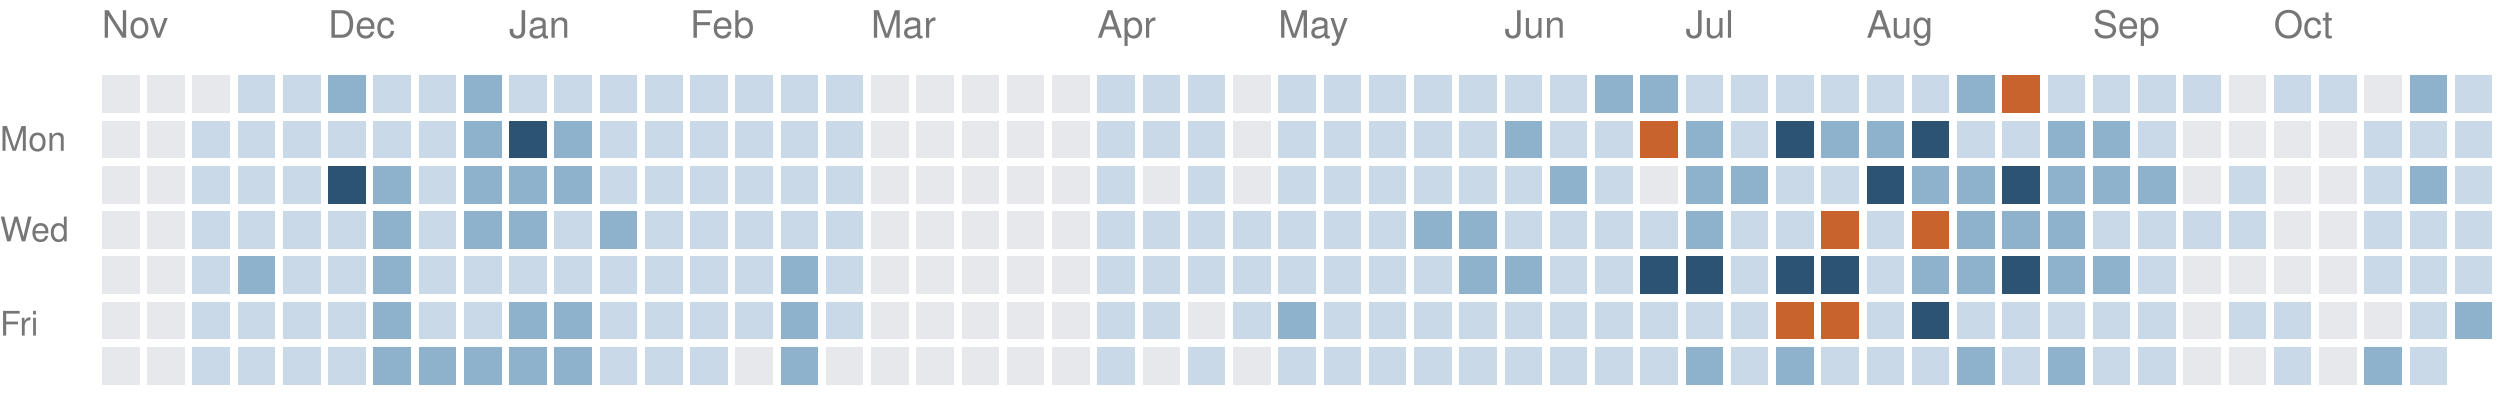
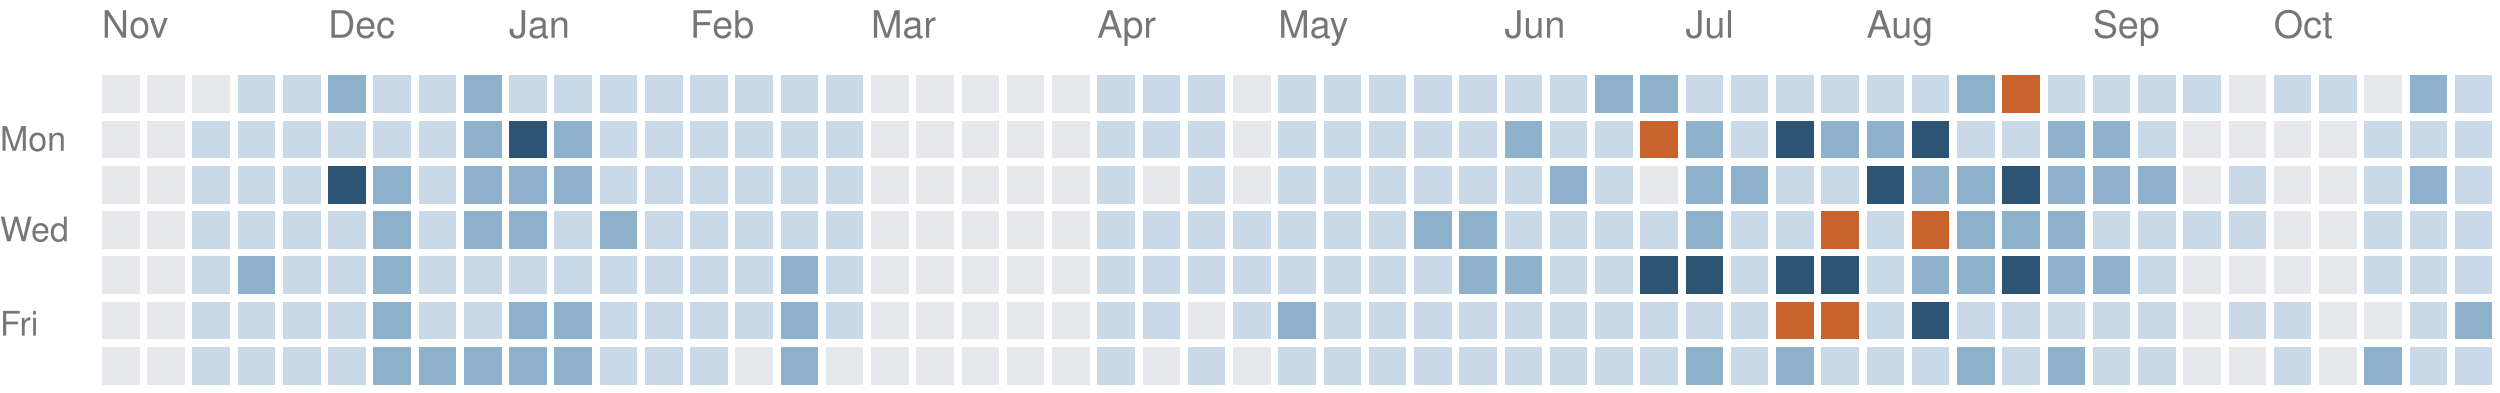
<svg xmlns="http://www.w3.org/2000/svg" version="1.1" width="663" height="104">
  <rect style="fill:#e6e8eb;shape-rendering:crispedges" data-score="0" data-date="2025-11-02" x="27" y="20" width="10" height="10" />
  <rect style="fill:#e6e8eb;shape-rendering:crispedges" data-score="0" data-date="2025-11-09" x="39" y="20" width="10" height="10" />
  <rect style="fill:#e6e8eb;shape-rendering:crispedges" data-score="0" data-date="2025-11-16" x="51" y="20" width="10" height="10" />
  <rect style="fill:#c9d9e7;shape-rendering:crispedges" data-score="1" data-date="2025-11-23" x="63" y="20" width="10" height="10" />
  <rect style="fill:#c9d9e7;shape-rendering:crispedges" data-score="1" data-date="2025-11-30" x="75" y="20" width="10" height="10" />
  <rect style="fill:#8fb2cc;shape-rendering:crispedges" data-score="2" data-date="2025-12-07" x="87" y="20" width="10" height="10" />
  <rect style="fill:#c9d9e7;shape-rendering:crispedges" data-score="1" data-date="2025-12-14" x="99" y="20" width="10" height="10" />
  <rect style="fill:#c9d9e7;shape-rendering:crispedges" data-score="1" data-date="2025-12-21" x="111" y="20" width="10" height="10" />
  <rect style="fill:#8fb2cc;shape-rendering:crispedges" data-score="2" data-date="2025-12-28" x="123" y="20" width="10" height="10" />
  <rect style="fill:#c9d9e7;shape-rendering:crispedges" data-score="1" data-date="2026-01-04" x="135" y="20" width="10" height="10" />
  <rect style="fill:#c9d9e7;shape-rendering:crispedges" data-score="1" data-date="2026-01-11" x="147" y="20" width="10" height="10" />
  <rect style="fill:#c9d9e7;shape-rendering:crispedges" data-score="1" data-date="2026-01-18" x="159" y="20" width="10" height="10" />
  <rect style="fill:#c9d9e7;shape-rendering:crispedges" data-score="1" data-date="2026-01-25" x="171" y="20" width="10" height="10" />
  <rect style="fill:#c9d9e7;shape-rendering:crispedges" data-score="1" data-date="2026-02-01" x="183" y="20" width="10" height="10" />
  <rect style="fill:#c9d9e7;shape-rendering:crispedges" data-score="1" data-date="2026-02-08" x="195" y="20" width="10" height="10" />
  <rect style="fill:#c9d9e7;shape-rendering:crispedges" data-score="1" data-date="2026-02-15" x="207" y="20" width="10" height="10" />
  <rect style="fill:#c9d9e7;shape-rendering:crispedges" data-score="1" data-date="2026-02-22" x="219" y="20" width="10" height="10" />
  <rect style="fill:#e6e8eb;shape-rendering:crispedges" data-score="0" data-date="2026-03-01" x="231" y="20" width="10" height="10" />
  <rect style="fill:#e6e8eb;shape-rendering:crispedges" data-score="0" data-date="2026-03-08" x="243" y="20" width="10" height="10" />
  <rect style="fill:#e6e8eb;shape-rendering:crispedges" data-score="0" data-date="2026-03-15" x="255" y="20" width="10" height="10" />
  <rect style="fill:#e6e8eb;shape-rendering:crispedges" data-score="0" data-date="2026-03-22" x="267" y="20" width="10" height="10" />
  <rect style="fill:#e6e8eb;shape-rendering:crispedges" data-score="0" data-date="2026-03-29" x="279" y="20" width="10" height="10" />
  <rect style="fill:#c9d9e7;shape-rendering:crispedges" data-score="1" data-date="2026-04-05" x="291" y="20" width="10" height="10" />
  <rect style="fill:#c9d9e7;shape-rendering:crispedges" data-score="1" data-date="2026-04-12" x="303" y="20" width="10" height="10" />
  <rect style="fill:#c9d9e7;shape-rendering:crispedges" data-score="1" data-date="2026-04-19" x="315" y="20" width="10" height="10" />
  <rect style="fill:#e6e8eb;shape-rendering:crispedges" data-score="0" data-date="2026-04-26" x="327" y="20" width="10" height="10" />
  <rect style="fill:#c9d9e7;shape-rendering:crispedges" data-score="1" data-date="2026-05-03" x="339" y="20" width="10" height="10" />
  <rect style="fill:#c9d9e7;shape-rendering:crispedges" data-score="1" data-date="2026-05-10" x="351" y="20" width="10" height="10" />
  <rect style="fill:#c9d9e7;shape-rendering:crispedges" data-score="1" data-date="2026-05-17" x="363" y="20" width="10" height="10" />
  <rect style="fill:#c9d9e7;shape-rendering:crispedges" data-score="1" data-date="2026-05-24" x="375" y="20" width="10" height="10" />
  <rect style="fill:#c9d9e7;shape-rendering:crispedges" data-score="1" data-date="2026-05-31" x="387" y="20" width="10" height="10" />
  <rect style="fill:#c9d9e7;shape-rendering:crispedges" data-score="1" data-date="2026-06-07" x="399" y="20" width="10" height="10" />
  <rect style="fill:#c9d9e7;shape-rendering:crispedges" data-score="1" data-date="2026-06-14" x="411" y="20" width="10" height="10" />
  <rect style="fill:#8fb2cc;shape-rendering:crispedges" data-score="2" data-date="2026-06-21" x="423" y="20" width="10" height="10" />
  <rect style="fill:#8fb2cc;shape-rendering:crispedges" data-score="2" data-date="2026-06-28" x="435" y="20" width="10" height="10" />
  <rect style="fill:#c9d9e7;shape-rendering:crispedges" data-score="1" data-date="2026-07-05" x="447" y="20" width="10" height="10" />
  <rect style="fill:#c9d9e7;shape-rendering:crispedges" data-score="1" data-date="2026-07-12" x="459" y="20" width="10" height="10" />
  <rect style="fill:#c9d9e7;shape-rendering:crispedges" data-score="1" data-date="2026-07-19" x="471" y="20" width="10" height="10" />
  <rect style="fill:#c9d9e7;shape-rendering:crispedges" data-score="1" data-date="2026-07-26" x="483" y="20" width="10" height="10" />
  <rect style="fill:#c9d9e7;shape-rendering:crispedges" data-score="1" data-date="2026-08-02" x="495" y="20" width="10" height="10" />
  <rect style="fill:#c9d9e7;shape-rendering:crispedges" data-score="1" data-date="2026-08-09" x="507" y="20" width="10" height="10" />
  <rect style="fill:#8fb2cc;shape-rendering:crispedges" data-score="2" data-date="2026-08-16" x="519" y="20" width="10" height="10" />
  <rect style="fill:#c8632d;shape-rendering:crispedges" data-score="4" data-date="2026-08-23" x="531" y="20" width="10" height="10" />
  <rect style="fill:#c9d9e7;shape-rendering:crispedges" data-score="1" data-date="2026-08-30" x="543" y="20" width="10" height="10" />
  <rect style="fill:#c9d9e7;shape-rendering:crispedges" data-score="1" data-date="2026-09-06" x="555" y="20" width="10" height="10" />
  <rect style="fill:#c9d9e7;shape-rendering:crispedges" data-score="1" data-date="2026-09-13" x="567" y="20" width="10" height="10" />
  <rect style="fill:#c9d9e7;shape-rendering:crispedges" data-score="1" data-date="2026-09-20" x="579" y="20" width="10" height="10" />
  <rect style="fill:#e6e8eb;shape-rendering:crispedges" data-score="0" data-date="2026-09-27" x="591" y="20" width="10" height="10" />
  <rect style="fill:#c9d9e7;shape-rendering:crispedges" data-score="1" data-date="2026-10-04" x="603" y="20" width="10" height="10" />
  <rect style="fill:#c9d9e7;shape-rendering:crispedges" data-score="1" data-date="2026-10-11" x="615" y="20" width="10" height="10" />
  <rect style="fill:#e6e8eb;shape-rendering:crispedges" data-score="0" data-date="2026-10-18" x="627" y="20" width="10" height="10" />
  <rect style="fill:#8fb2cc;shape-rendering:crispedges" data-score="2" data-date="2026-10-25" x="639" y="20" width="10" height="10" />
  <rect style="fill:#c9d9e7;shape-rendering:crispedges" data-score="1" data-date="2026-11-01" x="651" y="20" width="10" height="10" />
  <rect style="fill:#e6e8eb;shape-rendering:crispedges" data-score="0" data-date="2025-11-03" x="27" y="32" width="10" height="10" />
  <rect style="fill:#e6e8eb;shape-rendering:crispedges" data-score="0" data-date="2025-11-10" x="39" y="32" width="10" height="10" />
  <rect style="fill:#c9d9e7;shape-rendering:crispedges" data-score="1" data-date="2025-11-17" x="51" y="32" width="10" height="10" />
  <rect style="fill:#c9d9e7;shape-rendering:crispedges" data-score="1" data-date="2025-11-24" x="63" y="32" width="10" height="10" />
  <rect style="fill:#c9d9e7;shape-rendering:crispedges" data-score="1" data-date="2025-12-01" x="75" y="32" width="10" height="10" />
  <rect style="fill:#c9d9e7;shape-rendering:crispedges" data-score="1" data-date="2025-12-08" x="87" y="32" width="10" height="10" />
  <rect style="fill:#c9d9e7;shape-rendering:crispedges" data-score="1" data-date="2025-12-15" x="99" y="32" width="10" height="10" />
  <rect style="fill:#c9d9e7;shape-rendering:crispedges" data-score="1" data-date="2025-12-22" x="111" y="32" width="10" height="10" />
  <rect style="fill:#8fb2cc;shape-rendering:crispedges" data-score="2" data-date="2025-12-29" x="123" y="32" width="10" height="10" />
  <rect style="fill:#2c5472;shape-rendering:crispedges" data-score="3" data-date="2026-01-05" x="135" y="32" width="10" height="10" />
  <rect style="fill:#8fb2cc;shape-rendering:crispedges" data-score="2" data-date="2026-01-12" x="147" y="32" width="10" height="10" />
  <rect style="fill:#c9d9e7;shape-rendering:crispedges" data-score="1" data-date="2026-01-19" x="159" y="32" width="10" height="10" />
  <rect style="fill:#c9d9e7;shape-rendering:crispedges" data-score="1" data-date="2026-01-26" x="171" y="32" width="10" height="10" />
  <rect style="fill:#c9d9e7;shape-rendering:crispedges" data-score="1" data-date="2026-02-02" x="183" y="32" width="10" height="10" />
  <rect style="fill:#c9d9e7;shape-rendering:crispedges" data-score="1" data-date="2026-02-09" x="195" y="32" width="10" height="10" />
  <rect style="fill:#c9d9e7;shape-rendering:crispedges" data-score="1" data-date="2026-02-16" x="207" y="32" width="10" height="10" />
  <rect style="fill:#c9d9e7;shape-rendering:crispedges" data-score="1" data-date="2026-02-23" x="219" y="32" width="10" height="10" />
  <rect style="fill:#e6e8eb;shape-rendering:crispedges" data-score="0" data-date="2026-03-02" x="231" y="32" width="10" height="10" />
  <rect style="fill:#e6e8eb;shape-rendering:crispedges" data-score="0" data-date="2026-03-09" x="243" y="32" width="10" height="10" />
  <rect style="fill:#e6e8eb;shape-rendering:crispedges" data-score="0" data-date="2026-03-16" x="255" y="32" width="10" height="10" />
  <rect style="fill:#e6e8eb;shape-rendering:crispedges" data-score="0" data-date="2026-03-23" x="267" y="32" width="10" height="10" />
  <rect style="fill:#e6e8eb;shape-rendering:crispedges" data-score="0" data-date="2026-03-30" x="279" y="32" width="10" height="10" />
  <rect style="fill:#c9d9e7;shape-rendering:crispedges" data-score="1" data-date="2026-04-06" x="291" y="32" width="10" height="10" />
  <rect style="fill:#c9d9e7;shape-rendering:crispedges" data-score="1" data-date="2026-04-13" x="303" y="32" width="10" height="10" />
  <rect style="fill:#c9d9e7;shape-rendering:crispedges" data-score="1" data-date="2026-04-20" x="315" y="32" width="10" height="10" />
  <rect style="fill:#e6e8eb;shape-rendering:crispedges" data-score="0" data-date="2026-04-27" x="327" y="32" width="10" height="10" />
  <rect style="fill:#c9d9e7;shape-rendering:crispedges" data-score="1" data-date="2026-05-04" x="339" y="32" width="10" height="10" />
  <rect style="fill:#c9d9e7;shape-rendering:crispedges" data-score="1" data-date="2026-05-11" x="351" y="32" width="10" height="10" />
  <rect style="fill:#c9d9e7;shape-rendering:crispedges" data-score="1" data-date="2026-05-18" x="363" y="32" width="10" height="10" />
  <rect style="fill:#c9d9e7;shape-rendering:crispedges" data-score="1" data-date="2026-05-25" x="375" y="32" width="10" height="10" />
  <rect style="fill:#c9d9e7;shape-rendering:crispedges" data-score="1" data-date="2026-06-01" x="387" y="32" width="10" height="10" />
  <rect style="fill:#8fb2cc;shape-rendering:crispedges" data-score="2" data-date="2026-06-08" x="399" y="32" width="10" height="10" />
  <rect style="fill:#c9d9e7;shape-rendering:crispedges" data-score="1" data-date="2026-06-15" x="411" y="32" width="10" height="10" />
  <rect style="fill:#c9d9e7;shape-rendering:crispedges" data-score="1" data-date="2026-06-22" x="423" y="32" width="10" height="10" />
  <rect style="fill:#c8632d;shape-rendering:crispedges" data-score="4" data-date="2026-06-29" x="435" y="32" width="10" height="10" />
  <rect style="fill:#8fb2cc;shape-rendering:crispedges" data-score="2" data-date="2026-07-06" x="447" y="32" width="10" height="10" />
  <rect style="fill:#c9d9e7;shape-rendering:crispedges" data-score="1" data-date="2026-07-13" x="459" y="32" width="10" height="10" />
  <rect style="fill:#2c5472;shape-rendering:crispedges" data-score="3" data-date="2026-07-20" x="471" y="32" width="10" height="10" />
  <rect style="fill:#8fb2cc;shape-rendering:crispedges" data-score="2" data-date="2026-07-27" x="483" y="32" width="10" height="10" />
  <rect style="fill:#8fb2cc;shape-rendering:crispedges" data-score="2" data-date="2026-08-03" x="495" y="32" width="10" height="10" />
  <rect style="fill:#2c5472;shape-rendering:crispedges" data-score="3" data-date="2026-08-10" x="507" y="32" width="10" height="10" />
  <rect style="fill:#c9d9e7;shape-rendering:crispedges" data-score="1" data-date="2026-08-17" x="519" y="32" width="10" height="10" />
  <rect style="fill:#c9d9e7;shape-rendering:crispedges" data-score="1" data-date="2026-08-24" x="531" y="32" width="10" height="10" />
  <rect style="fill:#8fb2cc;shape-rendering:crispedges" data-score="2" data-date="2026-08-31" x="543" y="32" width="10" height="10" />
  <rect style="fill:#8fb2cc;shape-rendering:crispedges" data-score="2" data-date="2026-09-07" x="555" y="32" width="10" height="10" />
  <rect style="fill:#c9d9e7;shape-rendering:crispedges" data-score="1" data-date="2026-09-14" x="567" y="32" width="10" height="10" />
  <rect style="fill:#e6e8eb;shape-rendering:crispedges" data-score="0" data-date="2026-09-21" x="579" y="32" width="10" height="10" />
  <rect style="fill:#e6e8eb;shape-rendering:crispedges" data-score="0" data-date="2026-09-28" x="591" y="32" width="10" height="10" />
  <rect style="fill:#e6e8eb;shape-rendering:crispedges" data-score="0" data-date="2026-10-05" x="603" y="32" width="10" height="10" />
  <rect style="fill:#e6e8eb;shape-rendering:crispedges" data-score="0" data-date="2026-10-12" x="615" y="32" width="10" height="10" />
  <rect style="fill:#c9d9e7;shape-rendering:crispedges" data-score="1" data-date="2026-10-19" x="627" y="32" width="10" height="10" />
  <rect style="fill:#c9d9e7;shape-rendering:crispedges" data-score="1" data-date="2026-10-26" x="639" y="32" width="10" height="10" />
  <rect style="fill:#c9d9e7;shape-rendering:crispedges" data-score="1" data-date="2026-11-02" x="651" y="32" width="10" height="10" />
  <rect style="fill:#e6e8eb;shape-rendering:crispedges" data-score="0" data-date="2025-11-04" x="27" y="44" width="10" height="10" />
  <rect style="fill:#e6e8eb;shape-rendering:crispedges" data-score="0" data-date="2025-11-11" x="39" y="44" width="10" height="10" />
  <rect style="fill:#c9d9e7;shape-rendering:crispedges" data-score="1" data-date="2025-11-18" x="51" y="44" width="10" height="10" />
  <rect style="fill:#c9d9e7;shape-rendering:crispedges" data-score="1" data-date="2025-11-25" x="63" y="44" width="10" height="10" />
  <rect style="fill:#c9d9e7;shape-rendering:crispedges" data-score="1" data-date="2025-12-02" x="75" y="44" width="10" height="10" />
  <rect style="fill:#2c5472;shape-rendering:crispedges" data-score="3" data-date="2025-12-09" x="87" y="44" width="10" height="10" />
  <rect style="fill:#8fb2cc;shape-rendering:crispedges" data-score="2" data-date="2025-12-16" x="99" y="44" width="10" height="10" />
  <rect style="fill:#c9d9e7;shape-rendering:crispedges" data-score="1" data-date="2025-12-23" x="111" y="44" width="10" height="10" />
  <rect style="fill:#8fb2cc;shape-rendering:crispedges" data-score="2" data-date="2025-12-30" x="123" y="44" width="10" height="10" />
  <rect style="fill:#8fb2cc;shape-rendering:crispedges" data-score="2" data-date="2026-01-06" x="135" y="44" width="10" height="10" />
  <rect style="fill:#8fb2cc;shape-rendering:crispedges" data-score="2" data-date="2026-01-13" x="147" y="44" width="10" height="10" />
  <rect style="fill:#c9d9e7;shape-rendering:crispedges" data-score="1" data-date="2026-01-20" x="159" y="44" width="10" height="10" />
  <rect style="fill:#c9d9e7;shape-rendering:crispedges" data-score="1" data-date="2026-01-27" x="171" y="44" width="10" height="10" />
  <rect style="fill:#c9d9e7;shape-rendering:crispedges" data-score="1" data-date="2026-02-03" x="183" y="44" width="10" height="10" />
  <rect style="fill:#c9d9e7;shape-rendering:crispedges" data-score="1" data-date="2026-02-10" x="195" y="44" width="10" height="10" />
  <rect style="fill:#c9d9e7;shape-rendering:crispedges" data-score="1" data-date="2026-02-17" x="207" y="44" width="10" height="10" />
  <rect style="fill:#c9d9e7;shape-rendering:crispedges" data-score="1" data-date="2026-02-24" x="219" y="44" width="10" height="10" />
  <rect style="fill:#e6e8eb;shape-rendering:crispedges" data-score="0" data-date="2026-03-03" x="231" y="44" width="10" height="10" />
  <rect style="fill:#e6e8eb;shape-rendering:crispedges" data-score="0" data-date="2026-03-10" x="243" y="44" width="10" height="10" />
  <rect style="fill:#e6e8eb;shape-rendering:crispedges" data-score="0" data-date="2026-03-17" x="255" y="44" width="10" height="10" />
  <rect style="fill:#e6e8eb;shape-rendering:crispedges" data-score="0" data-date="2026-03-24" x="267" y="44" width="10" height="10" />
  <rect style="fill:#e6e8eb;shape-rendering:crispedges" data-score="0" data-date="2026-03-31" x="279" y="44" width="10" height="10" />
  <rect style="fill:#c9d9e7;shape-rendering:crispedges" data-score="1" data-date="2026-04-07" x="291" y="44" width="10" height="10" />
  <rect style="fill:#e6e8eb;shape-rendering:crispedges" data-score="0" data-date="2026-04-14" x="303" y="44" width="10" height="10" />
  <rect style="fill:#c9d9e7;shape-rendering:crispedges" data-score="1" data-date="2026-04-21" x="315" y="44" width="10" height="10" />
  <rect style="fill:#e6e8eb;shape-rendering:crispedges" data-score="0" data-date="2026-04-28" x="327" y="44" width="10" height="10" />
  <rect style="fill:#c9d9e7;shape-rendering:crispedges" data-score="1" data-date="2026-05-05" x="339" y="44" width="10" height="10" />
  <rect style="fill:#c9d9e7;shape-rendering:crispedges" data-score="1" data-date="2026-05-12" x="351" y="44" width="10" height="10" />
  <rect style="fill:#c9d9e7;shape-rendering:crispedges" data-score="1" data-date="2026-05-19" x="363" y="44" width="10" height="10" />
  <rect style="fill:#c9d9e7;shape-rendering:crispedges" data-score="1" data-date="2026-05-26" x="375" y="44" width="10" height="10" />
  <rect style="fill:#c9d9e7;shape-rendering:crispedges" data-score="1" data-date="2026-06-02" x="387" y="44" width="10" height="10" />
  <rect style="fill:#c9d9e7;shape-rendering:crispedges" data-score="1" data-date="2026-06-09" x="399" y="44" width="10" height="10" />
  <rect style="fill:#8fb2cc;shape-rendering:crispedges" data-score="2" data-date="2026-06-16" x="411" y="44" width="10" height="10" />
  <rect style="fill:#c9d9e7;shape-rendering:crispedges" data-score="1" data-date="2026-06-23" x="423" y="44" width="10" height="10" />
  <rect style="fill:#e6e8eb;shape-rendering:crispedges" data-score="0" data-date="2026-06-30" x="435" y="44" width="10" height="10" />
  <rect style="fill:#8fb2cc;shape-rendering:crispedges" data-score="2" data-date="2026-07-07" x="447" y="44" width="10" height="10" />
  <rect style="fill:#8fb2cc;shape-rendering:crispedges" data-score="2" data-date="2026-07-14" x="459" y="44" width="10" height="10" />
  <rect style="fill:#c9d9e7;shape-rendering:crispedges" data-score="1" data-date="2026-07-21" x="471" y="44" width="10" height="10" />
  <rect style="fill:#c9d9e7;shape-rendering:crispedges" data-score="1" data-date="2026-07-28" x="483" y="44" width="10" height="10" />
  <rect style="fill:#2c5472;shape-rendering:crispedges" data-score="3" data-date="2026-08-04" x="495" y="44" width="10" height="10" />
  <rect style="fill:#8fb2cc;shape-rendering:crispedges" data-score="2" data-date="2026-08-11" x="507" y="44" width="10" height="10" />
  <rect style="fill:#8fb2cc;shape-rendering:crispedges" data-score="2" data-date="2026-08-18" x="519" y="44" width="10" height="10" />
  <rect style="fill:#2c5472;shape-rendering:crispedges" data-score="3" data-date="2026-08-25" x="531" y="44" width="10" height="10" />
  <rect style="fill:#8fb2cc;shape-rendering:crispedges" data-score="2" data-date="2026-09-01" x="543" y="44" width="10" height="10" />
  <rect style="fill:#8fb2cc;shape-rendering:crispedges" data-score="2" data-date="2026-09-08" x="555" y="44" width="10" height="10" />
  <rect style="fill:#8fb2cc;shape-rendering:crispedges" data-score="2" data-date="2026-09-15" x="567" y="44" width="10" height="10" />
  <rect style="fill:#e6e8eb;shape-rendering:crispedges" data-score="0" data-date="2026-09-22" x="579" y="44" width="10" height="10" />
  <rect style="fill:#c9d9e7;shape-rendering:crispedges" data-score="1" data-date="2026-09-29" x="591" y="44" width="10" height="10" />
  <rect style="fill:#e6e8eb;shape-rendering:crispedges" data-score="0" data-date="2026-10-06" x="603" y="44" width="10" height="10" />
  <rect style="fill:#e6e8eb;shape-rendering:crispedges" data-score="0" data-date="2026-10-13" x="615" y="44" width="10" height="10" />
  <rect style="fill:#c9d9e7;shape-rendering:crispedges" data-score="1" data-date="2026-10-20" x="627" y="44" width="10" height="10" />
  <rect style="fill:#8fb2cc;shape-rendering:crispedges" data-score="2" data-date="2026-10-27" x="639" y="44" width="10" height="10" />
  <rect style="fill:#c9d9e7;shape-rendering:crispedges" data-score="1" data-date="2026-11-03" x="651" y="44" width="10" height="10" />
  <rect style="fill:#e6e8eb;shape-rendering:crispedges" data-score="0" data-date="2025-11-05" x="27" y="56" width="10" height="10" />
  <rect style="fill:#e6e8eb;shape-rendering:crispedges" data-score="0" data-date="2025-11-12" x="39" y="56" width="10" height="10" />
  <rect style="fill:#c9d9e7;shape-rendering:crispedges" data-score="1" data-date="2025-11-19" x="51" y="56" width="10" height="10" />
  <rect style="fill:#c9d9e7;shape-rendering:crispedges" data-score="1" data-date="2025-11-26" x="63" y="56" width="10" height="10" />
  <rect style="fill:#c9d9e7;shape-rendering:crispedges" data-score="1" data-date="2025-12-03" x="75" y="56" width="10" height="10" />
  <rect style="fill:#c9d9e7;shape-rendering:crispedges" data-score="1" data-date="2025-12-10" x="87" y="56" width="10" height="10" />
  <rect style="fill:#8fb2cc;shape-rendering:crispedges" data-score="2" data-date="2025-12-17" x="99" y="56" width="10" height="10" />
  <rect style="fill:#c9d9e7;shape-rendering:crispedges" data-score="1" data-date="2025-12-24" x="111" y="56" width="10" height="10" />
  <rect style="fill:#8fb2cc;shape-rendering:crispedges" data-score="2" data-date="2025-12-31" x="123" y="56" width="10" height="10" />
  <rect style="fill:#8fb2cc;shape-rendering:crispedges" data-score="2" data-date="2026-01-07" x="135" y="56" width="10" height="10" />
  <rect style="fill:#c9d9e7;shape-rendering:crispedges" data-score="1" data-date="2026-01-14" x="147" y="56" width="10" height="10" />
  <rect style="fill:#8fb2cc;shape-rendering:crispedges" data-score="2" data-date="2026-01-21" x="159" y="56" width="10" height="10" />
  <rect style="fill:#c9d9e7;shape-rendering:crispedges" data-score="1" data-date="2026-01-28" x="171" y="56" width="10" height="10" />
  <rect style="fill:#c9d9e7;shape-rendering:crispedges" data-score="1" data-date="2026-02-04" x="183" y="56" width="10" height="10" />
  <rect style="fill:#c9d9e7;shape-rendering:crispedges" data-score="1" data-date="2026-02-11" x="195" y="56" width="10" height="10" />
  <rect style="fill:#c9d9e7;shape-rendering:crispedges" data-score="1" data-date="2026-02-18" x="207" y="56" width="10" height="10" />
  <rect style="fill:#c9d9e7;shape-rendering:crispedges" data-score="1" data-date="2026-02-25" x="219" y="56" width="10" height="10" />
  <rect style="fill:#e6e8eb;shape-rendering:crispedges" data-score="0" data-date="2026-03-04" x="231" y="56" width="10" height="10" />
  <rect style="fill:#e6e8eb;shape-rendering:crispedges" data-score="0" data-date="2026-03-11" x="243" y="56" width="10" height="10" />
  <rect style="fill:#e6e8eb;shape-rendering:crispedges" data-score="0" data-date="2026-03-18" x="255" y="56" width="10" height="10" />
  <rect style="fill:#e6e8eb;shape-rendering:crispedges" data-score="0" data-date="2026-03-25" x="267" y="56" width="10" height="10" />
  <rect style="fill:#e6e8eb;shape-rendering:crispedges" data-score="0" data-date="2026-04-01" x="279" y="56" width="10" height="10" />
  <rect style="fill:#c9d9e7;shape-rendering:crispedges" data-score="1" data-date="2026-04-08" x="291" y="56" width="10" height="10" />
  <rect style="fill:#c9d9e7;shape-rendering:crispedges" data-score="1" data-date="2026-04-15" x="303" y="56" width="10" height="10" />
  <rect style="fill:#c9d9e7;shape-rendering:crispedges" data-score="1" data-date="2026-04-22" x="315" y="56" width="10" height="10" />
  <rect style="fill:#c9d9e7;shape-rendering:crispedges" data-score="1" data-date="2026-04-29" x="327" y="56" width="10" height="10" />
  <rect style="fill:#c9d9e7;shape-rendering:crispedges" data-score="1" data-date="2026-05-06" x="339" y="56" width="10" height="10" />
  <rect style="fill:#c9d9e7;shape-rendering:crispedges" data-score="1" data-date="2026-05-13" x="351" y="56" width="10" height="10" />
  <rect style="fill:#c9d9e7;shape-rendering:crispedges" data-score="1" data-date="2026-05-20" x="363" y="56" width="10" height="10" />
  <rect style="fill:#8fb2cc;shape-rendering:crispedges" data-score="2" data-date="2026-05-27" x="375" y="56" width="10" height="10" />
  <rect style="fill:#8fb2cc;shape-rendering:crispedges" data-score="2" data-date="2026-06-03" x="387" y="56" width="10" height="10" />
  <rect style="fill:#c9d9e7;shape-rendering:crispedges" data-score="1" data-date="2026-06-10" x="399" y="56" width="10" height="10" />
  <rect style="fill:#c9d9e7;shape-rendering:crispedges" data-score="1" data-date="2026-06-17" x="411" y="56" width="10" height="10" />
  <rect style="fill:#c9d9e7;shape-rendering:crispedges" data-score="1" data-date="2026-06-24" x="423" y="56" width="10" height="10" />
  <rect style="fill:#c9d9e7;shape-rendering:crispedges" data-score="1" data-date="2026-07-01" x="435" y="56" width="10" height="10" />
  <rect style="fill:#8fb2cc;shape-rendering:crispedges" data-score="2" data-date="2026-07-08" x="447" y="56" width="10" height="10" />
  <rect style="fill:#c9d9e7;shape-rendering:crispedges" data-score="1" data-date="2026-07-15" x="459" y="56" width="10" height="10" />
  <rect style="fill:#c9d9e7;shape-rendering:crispedges" data-score="1" data-date="2026-07-22" x="471" y="56" width="10" height="10" />
  <rect style="fill:#c8632d;shape-rendering:crispedges" data-score="4" data-date="2026-07-29" x="483" y="56" width="10" height="10" />
  <rect style="fill:#c9d9e7;shape-rendering:crispedges" data-score="1" data-date="2026-08-05" x="495" y="56" width="10" height="10" />
  <rect style="fill:#c8632d;shape-rendering:crispedges" data-score="4" data-date="2026-08-12" x="507" y="56" width="10" height="10" />
  <rect style="fill:#8fb2cc;shape-rendering:crispedges" data-score="2" data-date="2026-08-19" x="519" y="56" width="10" height="10" />
  <rect style="fill:#8fb2cc;shape-rendering:crispedges" data-score="2" data-date="2026-08-26" x="531" y="56" width="10" height="10" />
  <rect style="fill:#8fb2cc;shape-rendering:crispedges" data-score="2" data-date="2026-09-02" x="543" y="56" width="10" height="10" />
  <rect style="fill:#c9d9e7;shape-rendering:crispedges" data-score="1" data-date="2026-09-09" x="555" y="56" width="10" height="10" />
  <rect style="fill:#c9d9e7;shape-rendering:crispedges" data-score="1" data-date="2026-09-16" x="567" y="56" width="10" height="10" />
  <rect style="fill:#c9d9e7;shape-rendering:crispedges" data-score="1" data-date="2026-09-23" x="579" y="56" width="10" height="10" />
  <rect style="fill:#c9d9e7;shape-rendering:crispedges" data-score="1" data-date="2026-09-30" x="591" y="56" width="10" height="10" />
  <rect style="fill:#e6e8eb;shape-rendering:crispedges" data-score="0" data-date="2026-10-07" x="603" y="56" width="10" height="10" />
  <rect style="fill:#e6e8eb;shape-rendering:crispedges" data-score="0" data-date="2026-10-14" x="615" y="56" width="10" height="10" />
  <rect style="fill:#c9d9e7;shape-rendering:crispedges" data-score="1" data-date="2026-10-21" x="627" y="56" width="10" height="10" />
  <rect style="fill:#c9d9e7;shape-rendering:crispedges" data-score="1" data-date="2026-10-28" x="639" y="56" width="10" height="10" />
  <rect style="fill:#c9d9e7;shape-rendering:crispedges" data-score="1" data-date="2026-11-04" x="651" y="56" width="10" height="10" />
  <rect style="fill:#e6e8eb;shape-rendering:crispedges" data-score="0" data-date="2025-11-06" x="27" y="68" width="10" height="10" />
  <rect style="fill:#e6e8eb;shape-rendering:crispedges" data-score="0" data-date="2025-11-13" x="39" y="68" width="10" height="10" />
  <rect style="fill:#c9d9e7;shape-rendering:crispedges" data-score="1" data-date="2025-11-20" x="51" y="68" width="10" height="10" />
  <rect style="fill:#8fb2cc;shape-rendering:crispedges" data-score="2" data-date="2025-11-27" x="63" y="68" width="10" height="10" />
  <rect style="fill:#c9d9e7;shape-rendering:crispedges" data-score="1" data-date="2025-12-04" x="75" y="68" width="10" height="10" />
  <rect style="fill:#c9d9e7;shape-rendering:crispedges" data-score="1" data-date="2025-12-11" x="87" y="68" width="10" height="10" />
  <rect style="fill:#8fb2cc;shape-rendering:crispedges" data-score="2" data-date="2025-12-18" x="99" y="68" width="10" height="10" />
  <rect style="fill:#c9d9e7;shape-rendering:crispedges" data-score="1" data-date="2025-12-25" x="111" y="68" width="10" height="10" />
  <rect style="fill:#c9d9e7;shape-rendering:crispedges" data-score="1" data-date="2026-01-01" x="123" y="68" width="10" height="10" />
  <rect style="fill:#c9d9e7;shape-rendering:crispedges" data-score="1" data-date="2026-01-08" x="135" y="68" width="10" height="10" />
  <rect style="fill:#c9d9e7;shape-rendering:crispedges" data-score="1" data-date="2026-01-15" x="147" y="68" width="10" height="10" />
  <rect style="fill:#c9d9e7;shape-rendering:crispedges" data-score="1" data-date="2026-01-22" x="159" y="68" width="10" height="10" />
  <rect style="fill:#c9d9e7;shape-rendering:crispedges" data-score="1" data-date="2026-01-29" x="171" y="68" width="10" height="10" />
  <rect style="fill:#c9d9e7;shape-rendering:crispedges" data-score="1" data-date="2026-02-05" x="183" y="68" width="10" height="10" />
  <rect style="fill:#c9d9e7;shape-rendering:crispedges" data-score="1" data-date="2026-02-12" x="195" y="68" width="10" height="10" />
  <rect style="fill:#8fb2cc;shape-rendering:crispedges" data-score="2" data-date="2026-02-19" x="207" y="68" width="10" height="10" />
  <rect style="fill:#c9d9e7;shape-rendering:crispedges" data-score="1" data-date="2026-02-26" x="219" y="68" width="10" height="10" />
  <rect style="fill:#e6e8eb;shape-rendering:crispedges" data-score="0" data-date="2026-03-05" x="231" y="68" width="10" height="10" />
  <rect style="fill:#e6e8eb;shape-rendering:crispedges" data-score="0" data-date="2026-03-12" x="243" y="68" width="10" height="10" />
  <rect style="fill:#e6e8eb;shape-rendering:crispedges" data-score="0" data-date="2026-03-19" x="255" y="68" width="10" height="10" />
  <rect style="fill:#e6e8eb;shape-rendering:crispedges" data-score="0" data-date="2026-03-26" x="267" y="68" width="10" height="10" />
  <rect style="fill:#e6e8eb;shape-rendering:crispedges" data-score="0" data-date="2026-04-02" x="279" y="68" width="10" height="10" />
  <rect style="fill:#c9d9e7;shape-rendering:crispedges" data-score="1" data-date="2026-04-09" x="291" y="68" width="10" height="10" />
  <rect style="fill:#c9d9e7;shape-rendering:crispedges" data-score="1" data-date="2026-04-16" x="303" y="68" width="10" height="10" />
  <rect style="fill:#c9d9e7;shape-rendering:crispedges" data-score="1" data-date="2026-04-23" x="315" y="68" width="10" height="10" />
  <rect style="fill:#c9d9e7;shape-rendering:crispedges" data-score="1" data-date="2026-04-30" x="327" y="68" width="10" height="10" />
  <rect style="fill:#c9d9e7;shape-rendering:crispedges" data-score="1" data-date="2026-05-07" x="339" y="68" width="10" height="10" />
  <rect style="fill:#c9d9e7;shape-rendering:crispedges" data-score="1" data-date="2026-05-14" x="351" y="68" width="10" height="10" />
  <rect style="fill:#c9d9e7;shape-rendering:crispedges" data-score="1" data-date="2026-05-21" x="363" y="68" width="10" height="10" />
  <rect style="fill:#c9d9e7;shape-rendering:crispedges" data-score="1" data-date="2026-05-28" x="375" y="68" width="10" height="10" />
  <rect style="fill:#8fb2cc;shape-rendering:crispedges" data-score="2" data-date="2026-06-04" x="387" y="68" width="10" height="10" />
  <rect style="fill:#8fb2cc;shape-rendering:crispedges" data-score="2" data-date="2026-06-11" x="399" y="68" width="10" height="10" />
  <rect style="fill:#c9d9e7;shape-rendering:crispedges" data-score="1" data-date="2026-06-18" x="411" y="68" width="10" height="10" />
  <rect style="fill:#c9d9e7;shape-rendering:crispedges" data-score="1" data-date="2026-06-25" x="423" y="68" width="10" height="10" />
  <rect style="fill:#2c5472;shape-rendering:crispedges" data-score="3" data-date="2026-07-02" x="435" y="68" width="10" height="10" />
  <rect style="fill:#2c5472;shape-rendering:crispedges" data-score="3" data-date="2026-07-09" x="447" y="68" width="10" height="10" />
  <rect style="fill:#c9d9e7;shape-rendering:crispedges" data-score="1" data-date="2026-07-16" x="459" y="68" width="10" height="10" />
  <rect style="fill:#2c5472;shape-rendering:crispedges" data-score="3" data-date="2026-07-23" x="471" y="68" width="10" height="10" />
  <rect style="fill:#2c5472;shape-rendering:crispedges" data-score="3" data-date="2026-07-30" x="483" y="68" width="10" height="10" />
  <rect style="fill:#c9d9e7;shape-rendering:crispedges" data-score="1" data-date="2026-08-06" x="495" y="68" width="10" height="10" />
  <rect style="fill:#8fb2cc;shape-rendering:crispedges" data-score="2" data-date="2026-08-13" x="507" y="68" width="10" height="10" />
  <rect style="fill:#8fb2cc;shape-rendering:crispedges" data-score="2" data-date="2026-08-20" x="519" y="68" width="10" height="10" />
  <rect style="fill:#2c5472;shape-rendering:crispedges" data-score="3" data-date="2026-08-27" x="531" y="68" width="10" height="10" />
  <rect style="fill:#8fb2cc;shape-rendering:crispedges" data-score="2" data-date="2026-09-03" x="543" y="68" width="10" height="10" />
  <rect style="fill:#8fb2cc;shape-rendering:crispedges" data-score="2" data-date="2026-09-10" x="555" y="68" width="10" height="10" />
  <rect style="fill:#c9d9e7;shape-rendering:crispedges" data-score="1" data-date="2026-09-17" x="567" y="68" width="10" height="10" />
  <rect style="fill:#e6e8eb;shape-rendering:crispedges" data-score="0" data-date="2026-09-24" x="579" y="68" width="10" height="10" />
  <rect style="fill:#e6e8eb;shape-rendering:crispedges" data-score="0" data-date="2026-10-01" x="591" y="68" width="10" height="10" />
  <rect style="fill:#e6e8eb;shape-rendering:crispedges" data-score="0" data-date="2026-10-08" x="603" y="68" width="10" height="10" />
  <rect style="fill:#e6e8eb;shape-rendering:crispedges" data-score="0" data-date="2026-10-15" x="615" y="68" width="10" height="10" />
  <rect style="fill:#c9d9e7;shape-rendering:crispedges" data-score="1" data-date="2026-10-22" x="627" y="68" width="10" height="10" />
  <rect style="fill:#c9d9e7;shape-rendering:crispedges" data-score="1" data-date="2026-10-29" x="639" y="68" width="10" height="10" />
  <rect style="fill:#c9d9e7;shape-rendering:crispedges" data-score="1" data-date="2026-11-05" x="651" y="68" width="10" height="10" />
  <rect style="fill:#e6e8eb;shape-rendering:crispedges" data-score="0" data-date="2025-11-07" x="27" y="80" width="10" height="10" />
  <rect style="fill:#e6e8eb;shape-rendering:crispedges" data-score="0" data-date="2025-11-14" x="39" y="80" width="10" height="10" />
  <rect style="fill:#c9d9e7;shape-rendering:crispedges" data-score="1" data-date="2025-11-21" x="51" y="80" width="10" height="10" />
  <rect style="fill:#c9d9e7;shape-rendering:crispedges" data-score="1" data-date="2025-11-28" x="63" y="80" width="10" height="10" />
  <rect style="fill:#c9d9e7;shape-rendering:crispedges" data-score="1" data-date="2025-12-05" x="75" y="80" width="10" height="10" />
  <rect style="fill:#c9d9e7;shape-rendering:crispedges" data-score="1" data-date="2025-12-12" x="87" y="80" width="10" height="10" />
  <rect style="fill:#8fb2cc;shape-rendering:crispedges" data-score="2" data-date="2025-12-19" x="99" y="80" width="10" height="10" />
  <rect style="fill:#c9d9e7;shape-rendering:crispedges" data-score="1" data-date="2025-12-26" x="111" y="80" width="10" height="10" />
  <rect style="fill:#c9d9e7;shape-rendering:crispedges" data-score="1" data-date="2026-01-02" x="123" y="80" width="10" height="10" />
  <rect style="fill:#8fb2cc;shape-rendering:crispedges" data-score="2" data-date="2026-01-09" x="135" y="80" width="10" height="10" />
  <rect style="fill:#8fb2cc;shape-rendering:crispedges" data-score="2" data-date="2026-01-16" x="147" y="80" width="10" height="10" />
  <rect style="fill:#c9d9e7;shape-rendering:crispedges" data-score="1" data-date="2026-01-23" x="159" y="80" width="10" height="10" />
  <rect style="fill:#c9d9e7;shape-rendering:crispedges" data-score="1" data-date="2026-01-30" x="171" y="80" width="10" height="10" />
  <rect style="fill:#c9d9e7;shape-rendering:crispedges" data-score="1" data-date="2026-02-06" x="183" y="80" width="10" height="10" />
  <rect style="fill:#c9d9e7;shape-rendering:crispedges" data-score="1" data-date="2026-02-13" x="195" y="80" width="10" height="10" />
  <rect style="fill:#8fb2cc;shape-rendering:crispedges" data-score="2" data-date="2026-02-20" x="207" y="80" width="10" height="10" />
  <rect style="fill:#c9d9e7;shape-rendering:crispedges" data-score="1" data-date="2026-02-27" x="219" y="80" width="10" height="10" />
  <rect style="fill:#e6e8eb;shape-rendering:crispedges" data-score="0" data-date="2026-03-06" x="231" y="80" width="10" height="10" />
  <rect style="fill:#e6e8eb;shape-rendering:crispedges" data-score="0" data-date="2026-03-13" x="243" y="80" width="10" height="10" />
  <rect style="fill:#e6e8eb;shape-rendering:crispedges" data-score="0" data-date="2026-03-20" x="255" y="80" width="10" height="10" />
  <rect style="fill:#e6e8eb;shape-rendering:crispedges" data-score="0" data-date="2026-03-27" x="267" y="80" width="10" height="10" />
  <rect style="fill:#e6e8eb;shape-rendering:crispedges" data-score="0" data-date="2026-04-03" x="279" y="80" width="10" height="10" />
  <rect style="fill:#c9d9e7;shape-rendering:crispedges" data-score="1" data-date="2026-04-10" x="291" y="80" width="10" height="10" />
  <rect style="fill:#c9d9e7;shape-rendering:crispedges" data-score="1" data-date="2026-04-17" x="303" y="80" width="10" height="10" />
  <rect style="fill:#e6e8eb;shape-rendering:crispedges" data-score="0" data-date="2026-04-24" x="315" y="80" width="10" height="10" />
  <rect style="fill:#c9d9e7;shape-rendering:crispedges" data-score="1" data-date="2026-05-01" x="327" y="80" width="10" height="10" />
  <rect style="fill:#8fb2cc;shape-rendering:crispedges" data-score="2" data-date="2026-05-08" x="339" y="80" width="10" height="10" />
  <rect style="fill:#c9d9e7;shape-rendering:crispedges" data-score="1" data-date="2026-05-15" x="351" y="80" width="10" height="10" />
  <rect style="fill:#c9d9e7;shape-rendering:crispedges" data-score="1" data-date="2026-05-22" x="363" y="80" width="10" height="10" />
  <rect style="fill:#c9d9e7;shape-rendering:crispedges" data-score="1" data-date="2026-05-29" x="375" y="80" width="10" height="10" />
  <rect style="fill:#c9d9e7;shape-rendering:crispedges" data-score="1" data-date="2026-06-05" x="387" y="80" width="10" height="10" />
  <rect style="fill:#c9d9e7;shape-rendering:crispedges" data-score="1" data-date="2026-06-12" x="399" y="80" width="10" height="10" />
  <rect style="fill:#c9d9e7;shape-rendering:crispedges" data-score="1" data-date="2026-06-19" x="411" y="80" width="10" height="10" />
  <rect style="fill:#c9d9e7;shape-rendering:crispedges" data-score="1" data-date="2026-06-26" x="423" y="80" width="10" height="10" />
  <rect style="fill:#c9d9e7;shape-rendering:crispedges" data-score="1" data-date="2026-07-03" x="435" y="80" width="10" height="10" />
  <rect style="fill:#c9d9e7;shape-rendering:crispedges" data-score="1" data-date="2026-07-10" x="447" y="80" width="10" height="10" />
  <rect style="fill:#c9d9e7;shape-rendering:crispedges" data-score="1" data-date="2026-07-17" x="459" y="80" width="10" height="10" />
  <rect style="fill:#c8632d;shape-rendering:crispedges" data-score="4" data-date="2026-07-24" x="471" y="80" width="10" height="10" />
  <rect style="fill:#c8632d;shape-rendering:crispedges" data-score="4" data-date="2026-07-31" x="483" y="80" width="10" height="10" />
  <rect style="fill:#c9d9e7;shape-rendering:crispedges" data-score="1" data-date="2026-08-07" x="495" y="80" width="10" height="10" />
  <rect style="fill:#2c5472;shape-rendering:crispedges" data-score="3" data-date="2026-08-14" x="507" y="80" width="10" height="10" />
  <rect style="fill:#c9d9e7;shape-rendering:crispedges" data-score="1" data-date="2026-08-21" x="519" y="80" width="10" height="10" />
  <rect style="fill:#c9d9e7;shape-rendering:crispedges" data-score="1" data-date="2026-08-28" x="531" y="80" width="10" height="10" />
  <rect style="fill:#c9d9e7;shape-rendering:crispedges" data-score="1" data-date="2026-09-04" x="543" y="80" width="10" height="10" />
  <rect style="fill:#c9d9e7;shape-rendering:crispedges" data-score="1" data-date="2026-09-11" x="555" y="80" width="10" height="10" />
  <rect style="fill:#c9d9e7;shape-rendering:crispedges" data-score="1" data-date="2026-09-18" x="567" y="80" width="10" height="10" />
  <rect style="fill:#e6e8eb;shape-rendering:crispedges" data-score="0" data-date="2026-09-25" x="579" y="80" width="10" height="10" />
  <rect style="fill:#c9d9e7;shape-rendering:crispedges" data-score="1" data-date="2026-10-02" x="591" y="80" width="10" height="10" />
  <rect style="fill:#c9d9e7;shape-rendering:crispedges" data-score="1" data-date="2026-10-09" x="603" y="80" width="10" height="10" />
  <rect style="fill:#e6e8eb;shape-rendering:crispedges" data-score="0" data-date="2026-10-16" x="615" y="80" width="10" height="10" />
  <rect style="fill:#e6e8eb;shape-rendering:crispedges" data-score="0" data-date="2026-10-23" x="627" y="80" width="10" height="10" />
  <rect style="fill:#c9d9e7;shape-rendering:crispedges" data-score="1" data-date="2026-10-30" x="639" y="80" width="10" height="10" />
  <rect style="fill:#8fb2cc;shape-rendering:crispedges" data-score="2" data-date="2026-11-06" x="651" y="80" width="10" height="10" />
  <rect style="fill:#e6e8eb;shape-rendering:crispedges" data-score="0" data-date="2025-11-08" x="27" y="92" width="10" height="10" />
  <rect style="fill:#e6e8eb;shape-rendering:crispedges" data-score="0" data-date="2025-11-15" x="39" y="92" width="10" height="10" />
  <rect style="fill:#c9d9e7;shape-rendering:crispedges" data-score="1" data-date="2025-11-22" x="51" y="92" width="10" height="10" />
  <rect style="fill:#c9d9e7;shape-rendering:crispedges" data-score="1" data-date="2025-11-29" x="63" y="92" width="10" height="10" />
  <rect style="fill:#c9d9e7;shape-rendering:crispedges" data-score="1" data-date="2025-12-06" x="75" y="92" width="10" height="10" />
  <rect style="fill:#c9d9e7;shape-rendering:crispedges" data-score="1" data-date="2025-12-13" x="87" y="92" width="10" height="10" />
  <rect style="fill:#8fb2cc;shape-rendering:crispedges" data-score="2" data-date="2025-12-20" x="99" y="92" width="10" height="10" />
  <rect style="fill:#8fb2cc;shape-rendering:crispedges" data-score="2" data-date="2025-12-27" x="111" y="92" width="10" height="10" />
  <rect style="fill:#8fb2cc;shape-rendering:crispedges" data-score="2" data-date="2026-01-03" x="123" y="92" width="10" height="10" />
  <rect style="fill:#8fb2cc;shape-rendering:crispedges" data-score="2" data-date="2026-01-10" x="135" y="92" width="10" height="10" />
  <rect style="fill:#8fb2cc;shape-rendering:crispedges" data-score="2" data-date="2026-01-17" x="147" y="92" width="10" height="10" />
  <rect style="fill:#c9d9e7;shape-rendering:crispedges" data-score="1" data-date="2026-01-24" x="159" y="92" width="10" height="10" />
  <rect style="fill:#c9d9e7;shape-rendering:crispedges" data-score="1" data-date="2026-01-31" x="171" y="92" width="10" height="10" />
  <rect style="fill:#c9d9e7;shape-rendering:crispedges" data-score="1" data-date="2026-02-07" x="183" y="92" width="10" height="10" />
  <rect style="fill:#e6e8eb;shape-rendering:crispedges" data-score="0" data-date="2026-02-14" x="195" y="92" width="10" height="10" />
  <rect style="fill:#8fb2cc;shape-rendering:crispedges" data-score="2" data-date="2026-02-21" x="207" y="92" width="10" height="10" />
  <rect style="fill:#e6e8eb;shape-rendering:crispedges" data-score="0" data-date="2026-02-28" x="219" y="92" width="10" height="10" />
  <rect style="fill:#e6e8eb;shape-rendering:crispedges" data-score="0" data-date="2026-03-07" x="231" y="92" width="10" height="10" />
  <rect style="fill:#e6e8eb;shape-rendering:crispedges" data-score="0" data-date="2026-03-14" x="243" y="92" width="10" height="10" />
  <rect style="fill:#e6e8eb;shape-rendering:crispedges" data-score="0" data-date="2026-03-21" x="255" y="92" width="10" height="10" />
  <rect style="fill:#e6e8eb;shape-rendering:crispedges" data-score="0" data-date="2026-03-28" x="267" y="92" width="10" height="10" />
  <rect style="fill:#e6e8eb;shape-rendering:crispedges" data-score="0" data-date="2026-04-04" x="279" y="92" width="10" height="10" />
  <rect style="fill:#c9d9e7;shape-rendering:crispedges" data-score="1" data-date="2026-04-11" x="291" y="92" width="10" height="10" />
  <rect style="fill:#e6e8eb;shape-rendering:crispedges" data-score="0" data-date="2026-04-18" x="303" y="92" width="10" height="10" />
  <rect style="fill:#c9d9e7;shape-rendering:crispedges" data-score="1" data-date="2026-04-25" x="315" y="92" width="10" height="10" />
  <rect style="fill:#e6e8eb;shape-rendering:crispedges" data-score="0" data-date="2026-05-02" x="327" y="92" width="10" height="10" />
  <rect style="fill:#c9d9e7;shape-rendering:crispedges" data-score="1" data-date="2026-05-09" x="339" y="92" width="10" height="10" />
  <rect style="fill:#c9d9e7;shape-rendering:crispedges" data-score="1" data-date="2026-05-16" x="351" y="92" width="10" height="10" />
  <rect style="fill:#c9d9e7;shape-rendering:crispedges" data-score="1" data-date="2026-05-23" x="363" y="92" width="10" height="10" />
  <rect style="fill:#c9d9e7;shape-rendering:crispedges" data-score="1" data-date="2026-05-30" x="375" y="92" width="10" height="10" />
  <rect style="fill:#c9d9e7;shape-rendering:crispedges" data-score="1" data-date="2026-06-06" x="387" y="92" width="10" height="10" />
  <rect style="fill:#c9d9e7;shape-rendering:crispedges" data-score="1" data-date="2026-06-13" x="399" y="92" width="10" height="10" />
  <rect style="fill:#c9d9e7;shape-rendering:crispedges" data-score="1" data-date="2026-06-20" x="411" y="92" width="10" height="10" />
  <rect style="fill:#c9d9e7;shape-rendering:crispedges" data-score="1" data-date="2026-06-27" x="423" y="92" width="10" height="10" />
  <rect style="fill:#c9d9e7;shape-rendering:crispedges" data-score="1" data-date="2026-07-04" x="435" y="92" width="10" height="10" />
  <rect style="fill:#8fb2cc;shape-rendering:crispedges" data-score="2" data-date="2026-07-11" x="447" y="92" width="10" height="10" />
  <rect style="fill:#c9d9e7;shape-rendering:crispedges" data-score="1" data-date="2026-07-18" x="459" y="92" width="10" height="10" />
  <rect style="fill:#8fb2cc;shape-rendering:crispedges" data-score="2" data-date="2026-07-25" x="471" y="92" width="10" height="10" />
  <rect style="fill:#c9d9e7;shape-rendering:crispedges" data-score="1" data-date="2026-08-01" x="483" y="92" width="10" height="10" />
  <rect style="fill:#c9d9e7;shape-rendering:crispedges" data-score="1" data-date="2026-08-08" x="495" y="92" width="10" height="10" />
  <rect style="fill:#c9d9e7;shape-rendering:crispedges" data-score="1" data-date="2026-08-15" x="507" y="92" width="10" height="10" />
  <rect style="fill:#8fb2cc;shape-rendering:crispedges" data-score="2" data-date="2026-08-22" x="519" y="92" width="10" height="10" />
  <rect style="fill:#c9d9e7;shape-rendering:crispedges" data-score="1" data-date="2026-08-29" x="531" y="92" width="10" height="10" />
  <rect style="fill:#8fb2cc;shape-rendering:crispedges" data-score="2" data-date="2026-09-05" x="543" y="92" width="10" height="10" />
  <rect style="fill:#c9d9e7;shape-rendering:crispedges" data-score="1" data-date="2026-09-12" x="555" y="92" width="10" height="10" />
  <rect style="fill:#c9d9e7;shape-rendering:crispedges" data-score="1" data-date="2026-09-19" x="567" y="92" width="10" height="10" />
  <rect style="fill:#e6e8eb;shape-rendering:crispedges" data-score="0" data-date="2026-09-26" x="579" y="92" width="10" height="10" />
  <rect style="fill:#e6e8eb;shape-rendering:crispedges" data-score="0" data-date="2026-10-03" x="591" y="92" width="10" height="10" />
  <rect style="fill:#c9d9e7;shape-rendering:crispedges" data-score="1" data-date="2026-10-10" x="603" y="92" width="10" height="10" />
  <rect style="fill:#e6e8eb;shape-rendering:crispedges" data-score="0" data-date="2026-10-17" x="615" y="92" width="10" height="10" />
  <rect style="fill:#8fb2cc;shape-rendering:crispedges" data-score="2" data-date="2026-10-24" x="627" y="92" width="10" height="10" />
  <rect style="fill:#c9d9e7;shape-rendering:crispedges" data-score="1" data-date="2026-10-31" x="639" y="92" width="10" height="10" />
+   <rect style="fill:#c9d9e7;shape-rendering:crispedges" data-score="1" data-date="2026-11-07" x="651" y="92" width="10" height="10" />
  <text style="fill:#767676;text-anchor:start;text-align:center;font-family:-apple-system, BlinkMacSystemFont, 'Segoe UI', Helvetica, Arial, sans-serif, 'Apple Color Emoji', 'Segoe UI Emoji', 'Segoe UI Symbol';white-space:nowrap;font-size:9px;display:none" x="0" y="28">Sun</text>
  <text style="fill:#767676;text-anchor:start;text-align:center;font-family:-apple-system, BlinkMacSystemFont, 'Segoe UI', Helvetica, Arial, sans-serif, 'Apple Color Emoji', 'Segoe UI Emoji', 'Segoe UI Symbol';white-space:nowrap;font-size:9px" x="0" y="40">Mon</text>
  <text style="fill:#767676;text-anchor:start;text-align:center;font-family:-apple-system, BlinkMacSystemFont, 'Segoe UI', Helvetica, Arial, sans-serif, 'Apple Color Emoji', 'Segoe UI Emoji', 'Segoe UI Symbol';white-space:nowrap;font-size:9px;display:none" x="0" y="52">Tue</text>
  <text style="fill:#767676;text-anchor:start;text-align:center;font-family:-apple-system, BlinkMacSystemFont, 'Segoe UI', Helvetica, Arial, sans-serif, 'Apple Color Emoji', 'Segoe UI Emoji', 'Segoe UI Symbol';white-space:nowrap;font-size:9px" x="0" y="64">Wed</text>
  <text style="fill:#767676;text-anchor:start;text-align:center;font-family:-apple-system, BlinkMacSystemFont, 'Segoe UI', Helvetica, Arial, sans-serif, 'Apple Color Emoji', 'Segoe UI Emoji', 'Segoe UI Symbol';white-space:nowrap;font-size:9px;display:none" x="0" y="77">Thu</text>
  <text style="fill:#767676;text-anchor:start;text-align:center;font-family:-apple-system, BlinkMacSystemFont, 'Segoe UI', Helvetica, Arial, sans-serif, 'Apple Color Emoji', 'Segoe UI Emoji', 'Segoe UI Symbol';white-space:nowrap;font-size:9px" x="0" y="89">Fri</text>
  <text style="fill:#767676;text-anchor:start;text-align:center;font-family:-apple-system, BlinkMacSystemFont, 'Segoe UI', Helvetica, Arial, sans-serif, 'Apple Color Emoji', 'Segoe UI Emoji', 'Segoe UI Symbol';white-space:nowrap;font-size:9px;display:none" x="0" y="101">Sat</text>
  <text style="fill:#767676;text-anchor:start;text-align:center;font-family:-apple-system, BlinkMacSystemFont, 'Segoe UI', Helvetica, Arial, sans-serif, 'Apple Color Emoji', 'Segoe UI Emoji', 'Segoe UI Symbol';white-space:nowrap;font-size:10px" x="27" y="10">Nov</text>
  <text style="fill:#767676;text-anchor:start;text-align:center;font-family:-apple-system, BlinkMacSystemFont, 'Segoe UI', Helvetica, Arial, sans-serif, 'Apple Color Emoji', 'Segoe UI Emoji', 'Segoe UI Symbol';white-space:nowrap;font-size:10px" x="87" y="10">Dec</text>
  <text style="fill:#767676;text-anchor:start;text-align:center;font-family:-apple-system, BlinkMacSystemFont, 'Segoe UI', Helvetica, Arial, sans-serif, 'Apple Color Emoji', 'Segoe UI Emoji', 'Segoe UI Symbol';white-space:nowrap;font-size:10px" x="135" y="10">Jan</text>
  <text style="fill:#767676;text-anchor:start;text-align:center;font-family:-apple-system, BlinkMacSystemFont, 'Segoe UI', Helvetica, Arial, sans-serif, 'Apple Color Emoji', 'Segoe UI Emoji', 'Segoe UI Symbol';white-space:nowrap;font-size:10px" x="183" y="10">Feb</text>
  <text style="fill:#767676;text-anchor:start;text-align:center;font-family:-apple-system, BlinkMacSystemFont, 'Segoe UI', Helvetica, Arial, sans-serif, 'Apple Color Emoji', 'Segoe UI Emoji', 'Segoe UI Symbol';white-space:nowrap;font-size:10px" x="231" y="10">Mar</text>
  <text style="fill:#767676;text-anchor:start;text-align:center;font-family:-apple-system, BlinkMacSystemFont, 'Segoe UI', Helvetica, Arial, sans-serif, 'Apple Color Emoji', 'Segoe UI Emoji', 'Segoe UI Symbol';white-space:nowrap;font-size:10px" x="291" y="10">Apr</text>
  <text style="fill:#767676;text-anchor:start;text-align:center;font-family:-apple-system, BlinkMacSystemFont, 'Segoe UI', Helvetica, Arial, sans-serif, 'Apple Color Emoji', 'Segoe UI Emoji', 'Segoe UI Symbol';white-space:nowrap;font-size:10px" x="339" y="10">May</text>
  <text style="fill:#767676;text-anchor:start;text-align:center;font-family:-apple-system, BlinkMacSystemFont, 'Segoe UI', Helvetica, Arial, sans-serif, 'Apple Color Emoji', 'Segoe UI Emoji', 'Segoe UI Symbol';white-space:nowrap;font-size:10px" x="399" y="10">Jun</text>
  <text style="fill:#767676;text-anchor:start;text-align:center;font-family:-apple-system, BlinkMacSystemFont, 'Segoe UI', Helvetica, Arial, sans-serif, 'Apple Color Emoji', 'Segoe UI Emoji', 'Segoe UI Symbol';white-space:nowrap;font-size:10px" x="447" y="10">Jul</text>
  <text style="fill:#767676;text-anchor:start;text-align:center;font-family:-apple-system, BlinkMacSystemFont, 'Segoe UI', Helvetica, Arial, sans-serif, 'Apple Color Emoji', 'Segoe UI Emoji', 'Segoe UI Symbol';white-space:nowrap;font-size:10px" x="495" y="10">Aug</text>
  <text style="fill:#767676;text-anchor:start;text-align:center;font-family:-apple-system, BlinkMacSystemFont, 'Segoe UI', Helvetica, Arial, sans-serif, 'Apple Color Emoji', 'Segoe UI Emoji', 'Segoe UI Symbol';white-space:nowrap;font-size:10px" x="555" y="10">Sep</text>
  <text style="fill:#767676;text-anchor:start;text-align:center;font-family:-apple-system, BlinkMacSystemFont, 'Segoe UI', Helvetica, Arial, sans-serif, 'Apple Color Emoji', 'Segoe UI Emoji', 'Segoe UI Symbol';white-space:nowrap;font-size:10px" x="603" y="10">Oct</text>
</svg>
